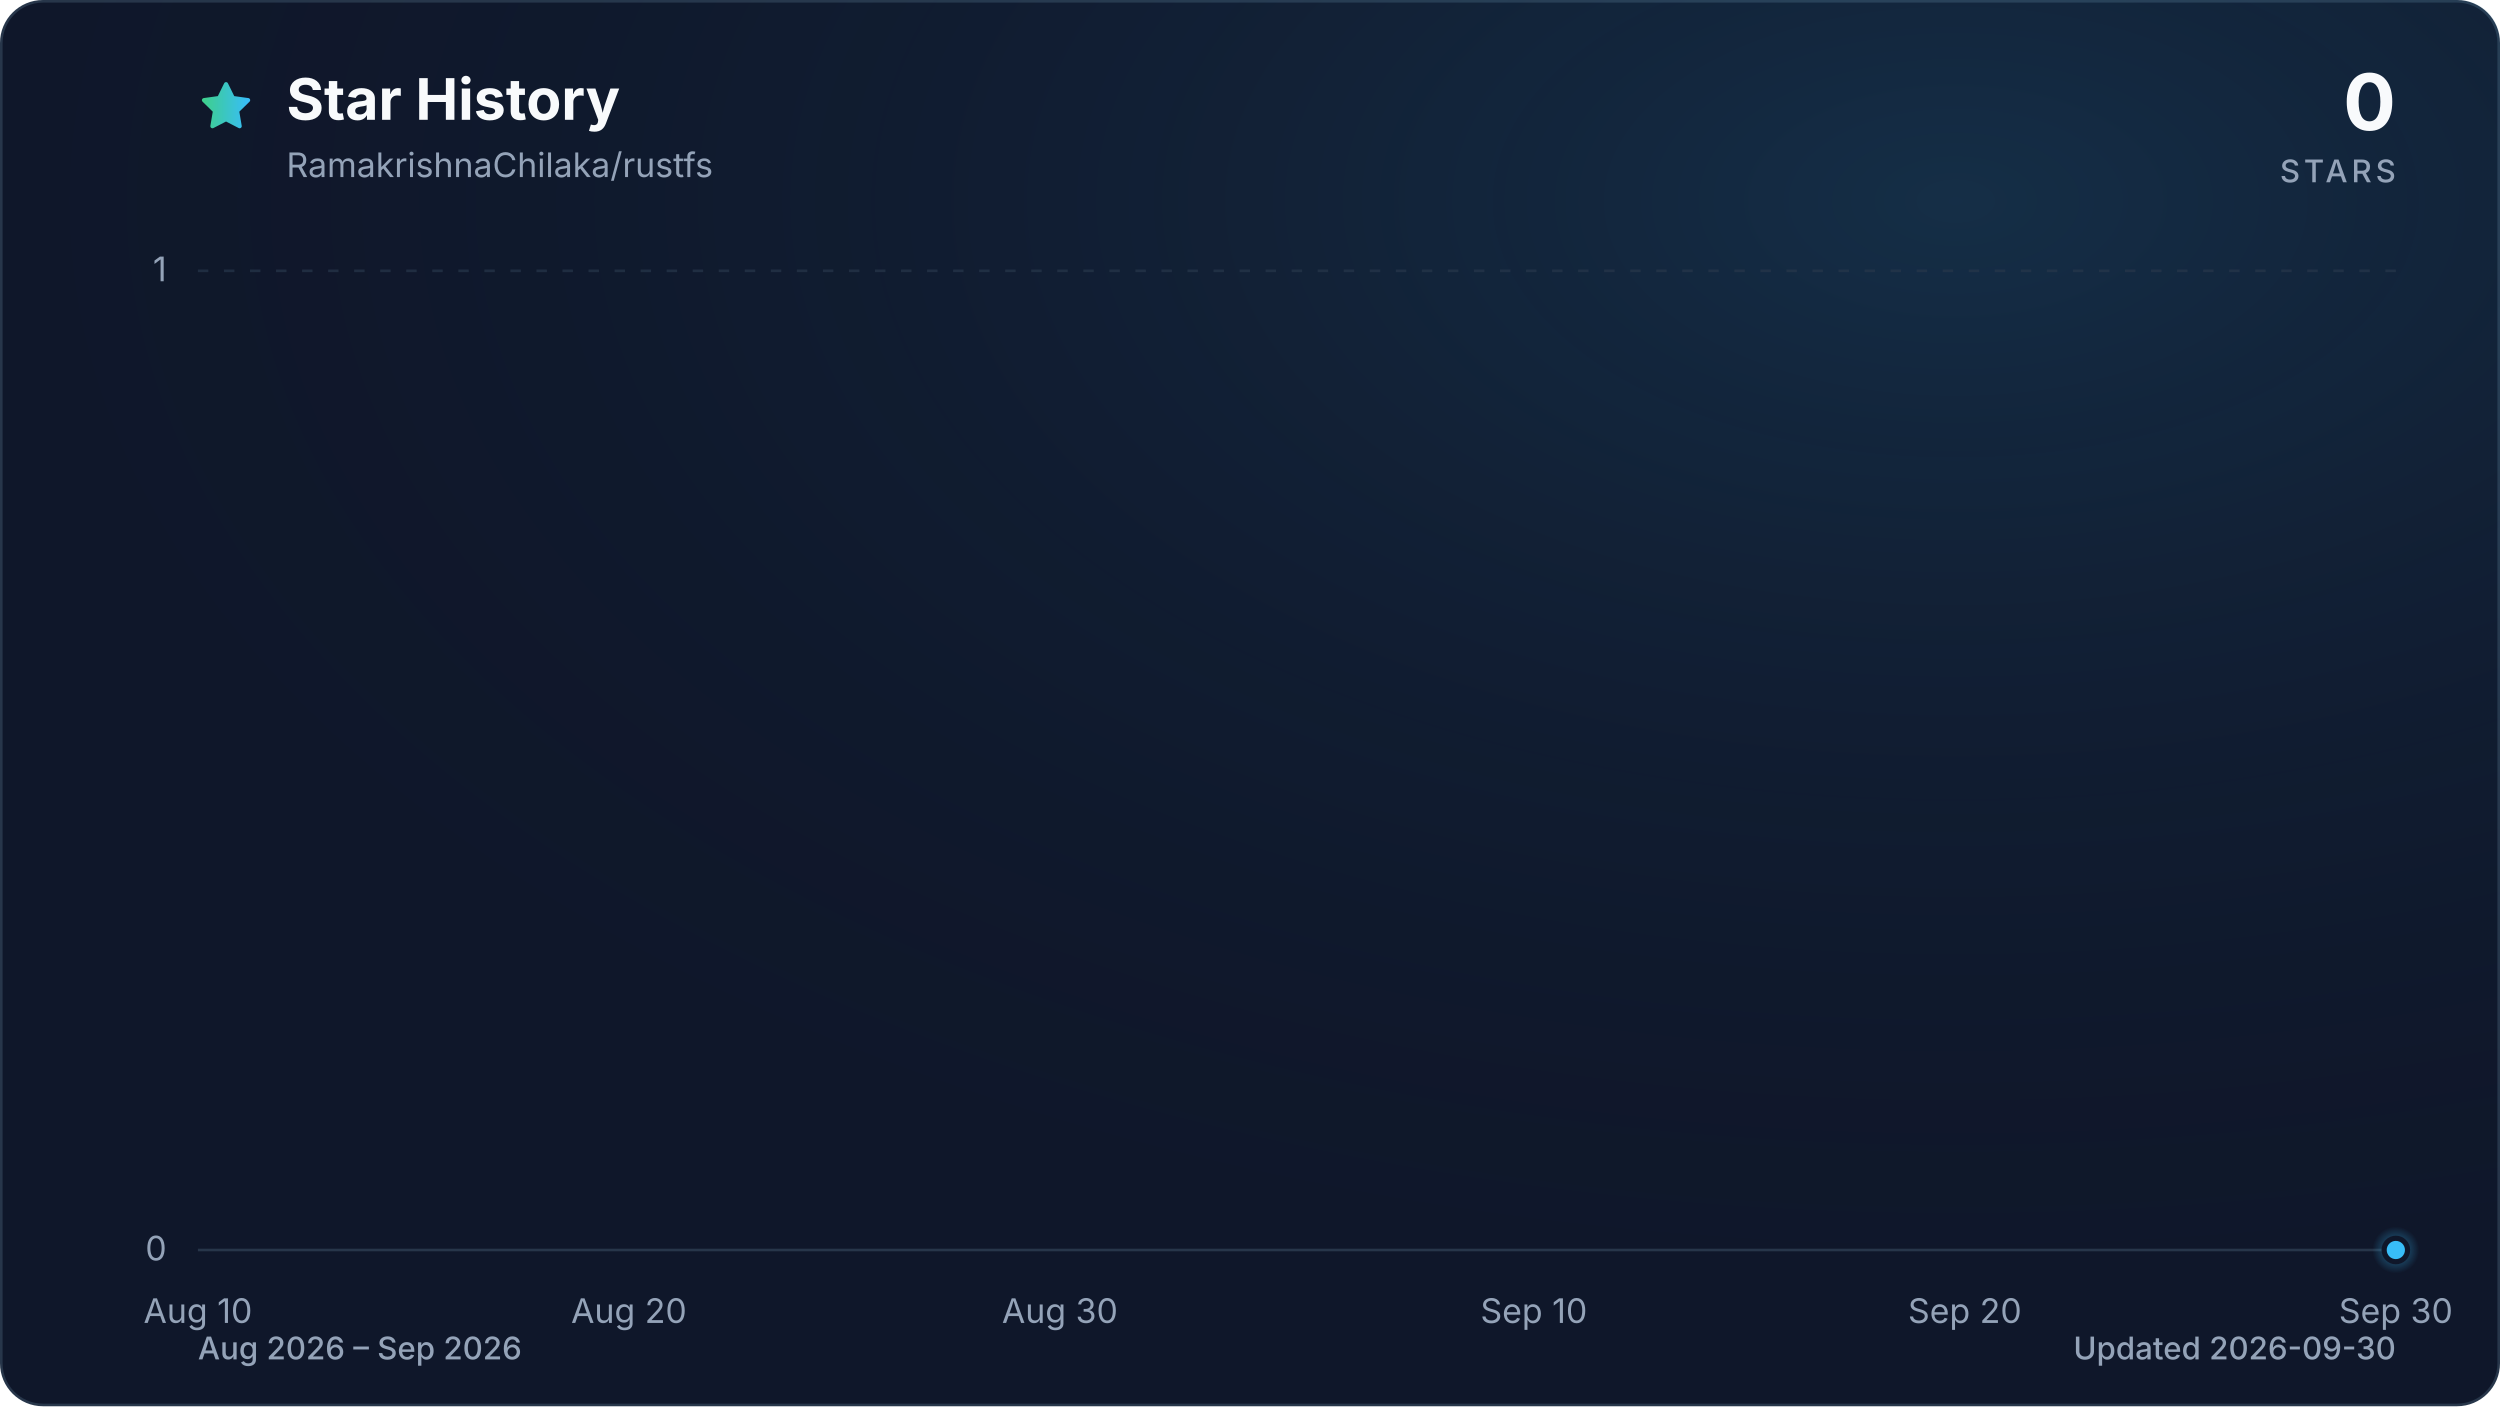
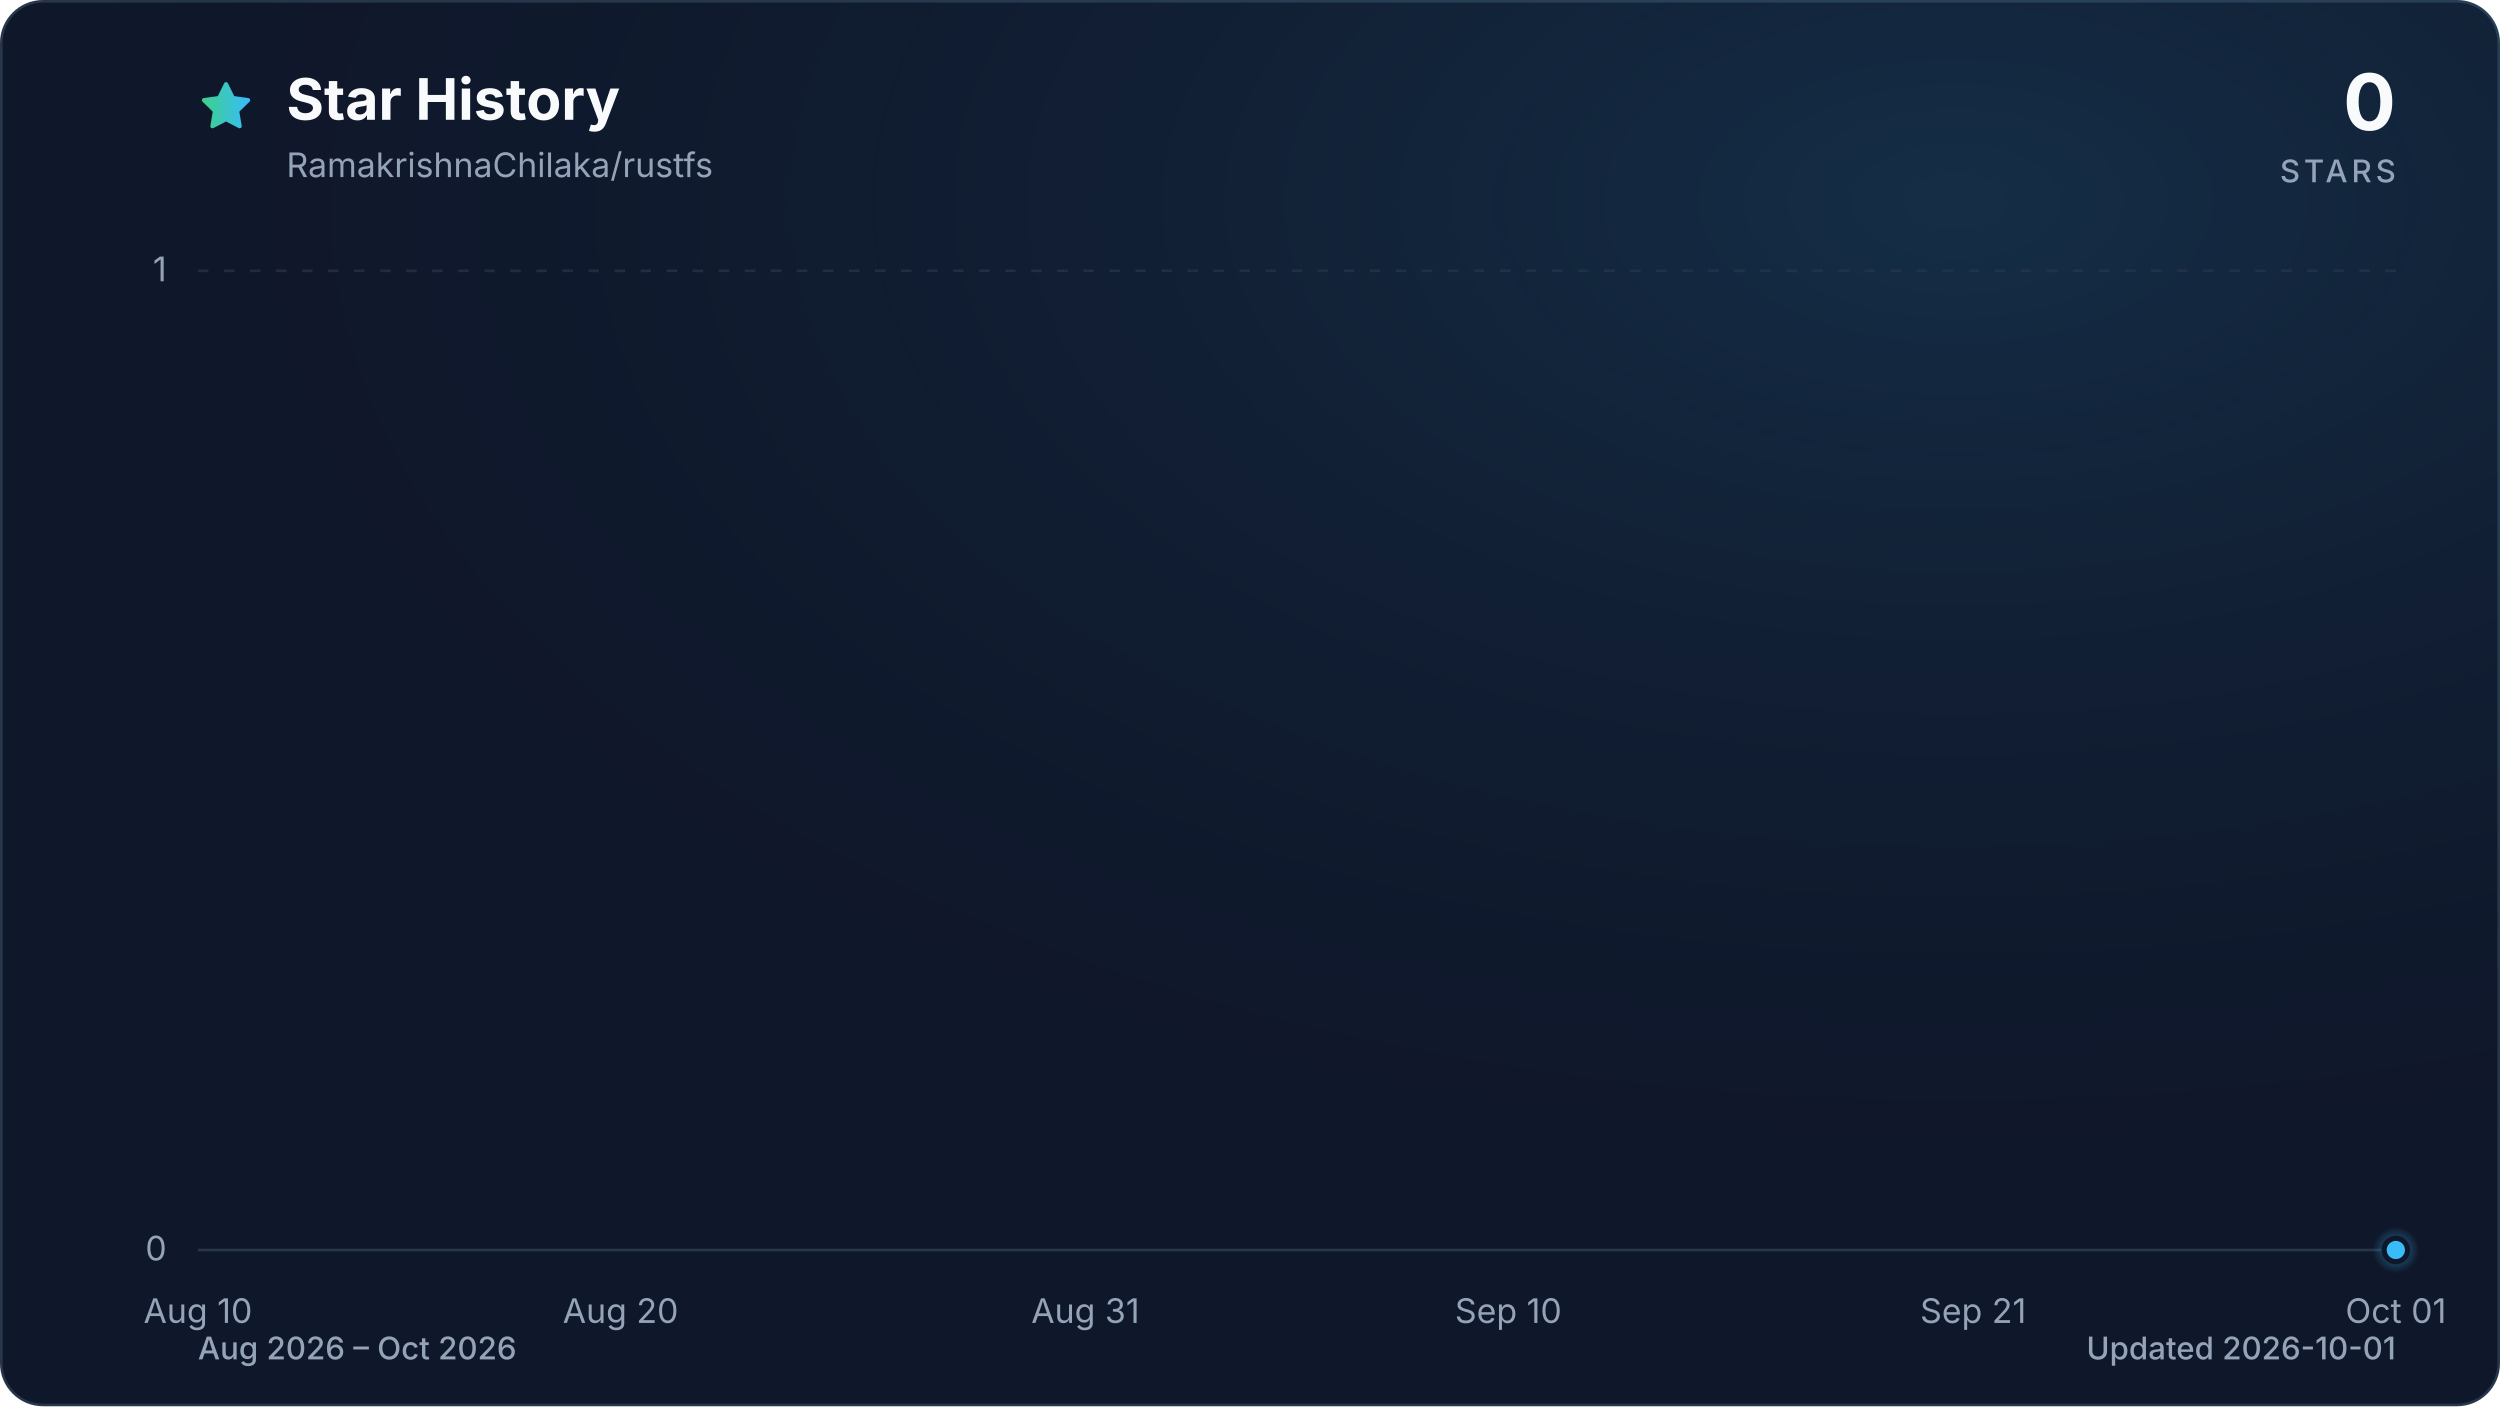
<svg xmlns="http://www.w3.org/2000/svg" viewBox="0 0 960 540" role="img" aria-labelledby="title description" data-style="gradient" data-variant="glow" data-animated="true">
  <defs>
    <linearGradient id="trend" x1="0" y1="0" x2="1" y2="0">
      <stop offset="0%" stop-color="#3ecf8e" />
      <stop offset="100%" stop-color="#38bdf8" />
    </linearGradient>
    <linearGradient id="area" x1="0" y1="0" x2="0" y2="1">
      <stop offset="0%" stop-color="#3ecf8e" stop-opacity="0.30" />
      <stop offset="55%" stop-color="#38bdf8" stop-opacity="0.10" />
      <stop offset="100%" stop-color="#38bdf8" stop-opacity="0.01" />
    </linearGradient>
    <radialGradient id="marker-halo" cx="50%" cy="50%" r="50%">
      <stop offset="0%" stop-color="#38bdf8" stop-opacity="0.55" />
      <stop offset="100%" stop-color="#38bdf8" stop-opacity="0" />
    </radialGradient>
    <radialGradient id="surface-glow" cx="78%" cy="14%" r="80%">
      <stop offset="0%" stop-color="#38bdf8" stop-opacity="0.14" />
      <stop offset="100%" stop-color="#0f172a" stop-opacity="0" />
    </radialGradient>
    <filter id="trend-glow" x="-20%" y="-20%" width="140%" height="140%">
      <feGaussianBlur stdDeviation="7" />
    </filter>
  </defs>
  <style>
.trend-enter{transform-box:fill-box;transform-origin:center;animation:trend-enter 520ms cubic-bezier(0.16,1,0.3,1)}
.marker-enter{transform-box:fill-box;transform-origin:center;animation:marker-enter 320ms cubic-bezier(0.16,1,0.3,1) 200ms both}
.marker-pulse{transform-box:fill-box;transform-origin:center;animation:marker-pulse 2.6s ease-out infinite}
@keyframes trend-enter{from{opacity:.35;transform:translateY(10px)}to{opacity:1;transform:translateY(0)}}
@keyframes marker-enter{from{opacity:0;transform:scale(.4)}to{opacity:1;transform:scale(1)}}
@keyframes marker-pulse{0%{opacity:.5;transform:scale(.7)}70%,100%{opacity:0;transform:scale(2.1)}}
@media (prefers-reduced-motion:reduce){.trend-enter,.marker-enter,.marker-pulse{animation:none!important}}
@media (prefers-reduced-motion:reduce){.marker-pulse{opacity:0}}
</style>
  <rect x="0.5" y="0.5" width="959" height="539" fill="#0f172a" stroke="#27364a" stroke-width="1" rx="16" />
  <rect width="960" height="540" fill="url(#surface-glow)" rx="16" />
  <path d="M12 2.6l2.9 5.9 6.5.9-4.7 4.6 1.1 6.5-5.8-3-5.8 3 1.1-6.5-4.7-4.6 6.5-.9L12 2.6Z" transform="translate(76 30) scale(.9)" fill="url(#trend)" stroke="url(#trend)" stroke-width="1.8" stroke-linejoin="round" aria-hidden="true" />
  <text x="110" y="46" fill="#f8fafc" font-family="ui-sans-serif, system-ui, -apple-system, BlinkMacSystemFont, 'Segoe UI', sans-serif" font-size="22" font-weight="700">Star History</text>
  <text x="110" y="68" fill="#94a3b8" font-family="ui-sans-serif, system-ui, -apple-system, BlinkMacSystemFont, 'Segoe UI', sans-serif" font-size="13">RamakrishnaChilaka/rustfs</text>
  <text x="920" y="50" fill="#f8fafc" font-family="ui-sans-serif, system-ui, -apple-system, BlinkMacSystemFont, 'Segoe UI', sans-serif" font-size="30" font-weight="700" text-anchor="end">0</text>
  <text x="920" y="70" fill="#94a3b8" font-family="ui-sans-serif, system-ui, -apple-system, BlinkMacSystemFont, 'Segoe UI', sans-serif" font-size="12" font-weight="500" letter-spacing="1.5" text-anchor="end">STARS</text>
  <line x1="76" y1="480.0" x2="920" y2="480.0" stroke="#27364a" stroke-width="1" stroke-dasharray="0" opacity="1" />
  <text x="64" y="484.0" fill="#94a3b8" font-family="ui-sans-serif, system-ui, -apple-system, BlinkMacSystemFont, 'Segoe UI', sans-serif" font-size="13" text-anchor="end">0</text>
  <line x1="76" y1="104.0" x2="920" y2="104.0" stroke="#27364a" stroke-width="1" stroke-dasharray="4 6" opacity="0.7" />
  <text x="64" y="108.0" fill="#94a3b8" font-family="ui-sans-serif, system-ui, -apple-system, BlinkMacSystemFont, 'Segoe UI', sans-serif" font-size="13" text-anchor="end">1</text>
  <text x="76.0" y="508" fill="#94a3b8" font-family="ui-sans-serif, system-ui, -apple-system, BlinkMacSystemFont, 'Segoe UI', sans-serif" font-size="13" text-anchor="middle">Aug 10</text>
-   <text x="241.5" y="508" fill="#94a3b8" font-family="ui-sans-serif, system-ui, -apple-system, BlinkMacSystemFont, 'Segoe UI', sans-serif" font-size="13" text-anchor="middle">Aug 20</text>
-   <text x="407.0" y="508" fill="#94a3b8" font-family="ui-sans-serif, system-ui, -apple-system, BlinkMacSystemFont, 'Segoe UI', sans-serif" font-size="13" text-anchor="middle">Aug 30</text>
-   <text x="589.0" y="508" fill="#94a3b8" font-family="ui-sans-serif, system-ui, -apple-system, BlinkMacSystemFont, 'Segoe UI', sans-serif" font-size="13" text-anchor="middle">Sep 10</text>
-   <text x="754.5" y="508" fill="#94a3b8" font-family="ui-sans-serif, system-ui, -apple-system, BlinkMacSystemFont, 'Segoe UI', sans-serif" font-size="13" text-anchor="middle">Sep 20</text>
-   <text x="920.0" y="508" fill="#94a3b8" font-family="ui-sans-serif, system-ui, -apple-system, BlinkMacSystemFont, 'Segoe UI', sans-serif" font-size="13" text-anchor="middle">Sep 30</text>
+   <text x="238.3" y="508" fill="#94a3b8" font-family="ui-sans-serif, system-ui, -apple-system, BlinkMacSystemFont, 'Segoe UI', sans-serif" font-size="13" text-anchor="middle">Aug 20</text>
+   <text x="416.8" y="508" fill="#94a3b8" font-family="ui-sans-serif, system-ui, -apple-system, BlinkMacSystemFont, 'Segoe UI', sans-serif" font-size="13" text-anchor="middle">Aug 31</text>
+   <text x="579.2" y="508" fill="#94a3b8" font-family="ui-sans-serif, system-ui, -apple-system, BlinkMacSystemFont, 'Segoe UI', sans-serif" font-size="13" text-anchor="middle">Sep 10</text>
+   <text x="757.7" y="508" fill="#94a3b8" font-family="ui-sans-serif, system-ui, -apple-system, BlinkMacSystemFont, 'Segoe UI', sans-serif" font-size="13" text-anchor="middle">Sep 21</text>
+   <text x="920.0" y="508" fill="#94a3b8" font-family="ui-sans-serif, system-ui, -apple-system, BlinkMacSystemFont, 'Segoe UI', sans-serif" font-size="13" text-anchor="middle">Oct 01</text>
  <g class="trend-enter">
-     <path d="M 76.0 480.0 C 81.5 480.0, 87.0 480.0, 92.5 480.0 C 98.1 480.0, 103.6 480.0, 109.1 480.0 C 114.6 480.0, 120.1 480.0, 125.6 480.0 C 131.2 480.0, 136.7 480.0, 142.2 480.0 C 147.7 480.0, 153.2 480.0, 158.7 480.0 C 164.3 480.0, 169.8 480.0, 175.3 480.0 C 180.8 480.0, 186.3 480.0, 191.8 480.0 C 197.4 480.0, 202.9 480.0, 208.4 480.0 C 213.9 480.0, 219.4 480.0, 224.9 480.0 C 230.5 480.0, 236.0 480.0, 241.5 480.0 C 247.0 480.0, 252.5 480.0, 258.0 480.0 C 263.6 480.0, 269.1 480.0, 274.6 480.0 C 280.1 480.0, 285.6 480.0, 291.1 480.0 C 296.7 480.0, 302.2 480.0, 307.7 480.0 C 313.2 480.0, 318.7 480.0, 324.2 480.0 C 329.8 480.0, 335.3 480.0, 340.8 480.0 C 346.3 480.0, 351.8 480.0, 357.3 480.0 C 362.8 480.0, 368.4 480.0, 373.9 480.0 C 379.4 480.0, 384.9 480.0, 390.4 480.0 C 395.9 480.0, 401.5 480.0, 407.0 480.0 C 412.5 480.0, 418.0 480.0, 423.5 480.0 C 429.0 480.0, 434.6 480.0, 440.1 480.0 C 445.6 480.0, 451.1 480.0, 456.6 480.0 C 462.1 480.0, 467.7 480.0, 473.2 480.0 C 478.7 480.0, 484.2 480.0, 489.7 480.0 C 495.2 480.0, 500.8 480.0, 506.3 480.0 C 511.8 480.0, 517.3 480.0, 522.8 480.0 C 528.3 480.0, 533.9 480.0, 539.4 480.0 C 544.9 480.0, 550.4 480.0, 555.9 480.0 C 561.4 480.0, 567.0 480.0, 572.5 480.0 C 578.0 480.0, 583.5 480.0, 589.0 480.0 C 594.5 480.0, 600.1 480.0, 605.6 480.0 C 611.1 480.0, 616.6 480.0, 622.1 480.0 C 627.6 480.0, 633.2 480.0, 638.7 480.0 C 644.2 480.0, 649.7 480.0, 655.2 480.0 C 660.7 480.0, 666.2 480.0, 671.8 480.0 C 677.3 480.0, 682.8 480.0, 688.3 480.0 C 693.8 480.0, 699.3 480.0, 704.9 480.0 C 710.4 480.0, 715.9 480.0, 721.4 480.0 C 726.9 480.0, 732.4 480.0, 738.0 480.0 C 743.5 480.0, 749.0 480.0, 754.5 480.0 C 760.0 480.0, 765.5 480.0, 771.1 480.0 C 776.6 480.0, 782.1 480.0, 787.6 480.0 C 793.1 480.0, 798.6 480.0, 804.2 480.0 C 809.7 480.0, 815.2 480.0, 820.7 480.0 C 826.2 480.0, 831.7 480.0, 837.3 480.0 C 842.8 480.0, 848.3 480.0, 853.8 480.0 C 859.3 480.0, 864.8 480.0, 870.4 480.0 C 875.9 480.0, 881.4 480.0, 886.9 480.0 C 892.4 480.0, 897.9 480.0, 903.5 480.0 C 909.0 480.0, 914.5 480.0, 920.0 480.0 L 920.0 480.0 L 76.0 480.0 Z" fill="url(#area)" />
-     <path d="M 76.0 480.0 C 81.5 480.0, 87.0 480.0, 92.5 480.0 C 98.1 480.0, 103.6 480.0, 109.1 480.0 C 114.6 480.0, 120.1 480.0, 125.6 480.0 C 131.2 480.0, 136.7 480.0, 142.2 480.0 C 147.7 480.0, 153.2 480.0, 158.7 480.0 C 164.3 480.0, 169.8 480.0, 175.3 480.0 C 180.8 480.0, 186.3 480.0, 191.8 480.0 C 197.4 480.0, 202.9 480.0, 208.4 480.0 C 213.9 480.0, 219.4 480.0, 224.9 480.0 C 230.5 480.0, 236.0 480.0, 241.5 480.0 C 247.0 480.0, 252.5 480.0, 258.0 480.0 C 263.6 480.0, 269.1 480.0, 274.6 480.0 C 280.1 480.0, 285.6 480.0, 291.1 480.0 C 296.7 480.0, 302.2 480.0, 307.7 480.0 C 313.2 480.0, 318.7 480.0, 324.2 480.0 C 329.8 480.0, 335.3 480.0, 340.8 480.0 C 346.3 480.0, 351.8 480.0, 357.3 480.0 C 362.8 480.0, 368.4 480.0, 373.9 480.0 C 379.4 480.0, 384.9 480.0, 390.4 480.0 C 395.9 480.0, 401.5 480.0, 407.0 480.0 C 412.5 480.0, 418.0 480.0, 423.5 480.0 C 429.0 480.0, 434.6 480.0, 440.1 480.0 C 445.6 480.0, 451.1 480.0, 456.6 480.0 C 462.1 480.0, 467.7 480.0, 473.2 480.0 C 478.7 480.0, 484.2 480.0, 489.7 480.0 C 495.2 480.0, 500.8 480.0, 506.3 480.0 C 511.8 480.0, 517.3 480.0, 522.8 480.0 C 528.3 480.0, 533.9 480.0, 539.4 480.0 C 544.9 480.0, 550.4 480.0, 555.9 480.0 C 561.4 480.0, 567.0 480.0, 572.5 480.0 C 578.0 480.0, 583.5 480.0, 589.0 480.0 C 594.5 480.0, 600.1 480.0, 605.6 480.0 C 611.1 480.0, 616.6 480.0, 622.1 480.0 C 627.6 480.0, 633.2 480.0, 638.7 480.0 C 644.2 480.0, 649.7 480.0, 655.2 480.0 C 660.7 480.0, 666.2 480.0, 671.8 480.0 C 677.3 480.0, 682.8 480.0, 688.3 480.0 C 693.8 480.0, 699.3 480.0, 704.9 480.0 C 710.4 480.0, 715.9 480.0, 721.4 480.0 C 726.9 480.0, 732.4 480.0, 738.0 480.0 C 743.5 480.0, 749.0 480.0, 754.5 480.0 C 760.0 480.0, 765.5 480.0, 771.1 480.0 C 776.6 480.0, 782.1 480.0, 787.6 480.0 C 793.1 480.0, 798.6 480.0, 804.2 480.0 C 809.7 480.0, 815.2 480.0, 820.7 480.0 C 826.2 480.0, 831.7 480.0, 837.3 480.0 C 842.8 480.0, 848.3 480.0, 853.8 480.0 C 859.3 480.0, 864.8 480.0, 870.4 480.0 C 875.9 480.0, 881.4 480.0, 886.9 480.0 C 892.4 480.0, 897.9 480.0, 903.5 480.0 C 909.0 480.0, 914.5 480.0, 920.0 480.0" fill="none" stroke="url(#trend)" stroke-width="12" stroke-linecap="round" stroke-linejoin="round" opacity="0.16" filter="url(#trend-glow)" />
-     <path d="M 76.0 480.0 C 81.5 480.0, 87.0 480.0, 92.5 480.0 C 98.1 480.0, 103.6 480.0, 109.1 480.0 C 114.6 480.0, 120.1 480.0, 125.6 480.0 C 131.2 480.0, 136.7 480.0, 142.2 480.0 C 147.7 480.0, 153.2 480.0, 158.7 480.0 C 164.3 480.0, 169.8 480.0, 175.3 480.0 C 180.8 480.0, 186.3 480.0, 191.8 480.0 C 197.4 480.0, 202.9 480.0, 208.4 480.0 C 213.9 480.0, 219.4 480.0, 224.9 480.0 C 230.5 480.0, 236.0 480.0, 241.5 480.0 C 247.0 480.0, 252.5 480.0, 258.0 480.0 C 263.6 480.0, 269.1 480.0, 274.6 480.0 C 280.1 480.0, 285.6 480.0, 291.1 480.0 C 296.7 480.0, 302.2 480.0, 307.7 480.0 C 313.2 480.0, 318.7 480.0, 324.2 480.0 C 329.8 480.0, 335.3 480.0, 340.8 480.0 C 346.3 480.0, 351.8 480.0, 357.3 480.0 C 362.8 480.0, 368.4 480.0, 373.9 480.0 C 379.4 480.0, 384.9 480.0, 390.4 480.0 C 395.9 480.0, 401.5 480.0, 407.0 480.0 C 412.5 480.0, 418.0 480.0, 423.5 480.0 C 429.0 480.0, 434.6 480.0, 440.1 480.0 C 445.6 480.0, 451.1 480.0, 456.6 480.0 C 462.1 480.0, 467.7 480.0, 473.2 480.0 C 478.7 480.0, 484.2 480.0, 489.7 480.0 C 495.2 480.0, 500.8 480.0, 506.3 480.0 C 511.8 480.0, 517.3 480.0, 522.8 480.0 C 528.3 480.0, 533.9 480.0, 539.4 480.0 C 544.9 480.0, 550.4 480.0, 555.9 480.0 C 561.4 480.0, 567.0 480.0, 572.5 480.0 C 578.0 480.0, 583.5 480.0, 589.0 480.0 C 594.5 480.0, 600.1 480.0, 605.6 480.0 C 611.1 480.0, 616.6 480.0, 622.1 480.0 C 627.6 480.0, 633.2 480.0, 638.7 480.0 C 644.2 480.0, 649.7 480.0, 655.2 480.0 C 660.7 480.0, 666.2 480.0, 671.8 480.0 C 677.3 480.0, 682.8 480.0, 688.3 480.0 C 693.8 480.0, 699.3 480.0, 704.9 480.0 C 710.4 480.0, 715.9 480.0, 721.4 480.0 C 726.9 480.0, 732.4 480.0, 738.0 480.0 C 743.5 480.0, 749.0 480.0, 754.5 480.0 C 760.0 480.0, 765.5 480.0, 771.1 480.0 C 776.6 480.0, 782.1 480.0, 787.6 480.0 C 793.1 480.0, 798.6 480.0, 804.2 480.0 C 809.7 480.0, 815.2 480.0, 820.7 480.0 C 826.2 480.0, 831.7 480.0, 837.3 480.0 C 842.8 480.0, 848.3 480.0, 853.8 480.0 C 859.3 480.0, 864.8 480.0, 870.4 480.0 C 875.9 480.0, 881.4 480.0, 886.9 480.0 C 892.4 480.0, 897.9 480.0, 903.5 480.0 C 909.0 480.0, 914.5 480.0, 920.0 480.0" fill="none" stroke="url(#trend)" stroke-width="3" stroke-linecap="round" stroke-linejoin="round" />
+     <path d="M 76.0 480.0 C 81.4 480.0, 86.8 480.0, 92.2 480.0 C 97.6 480.0, 103.1 480.0, 108.5 480.0 C 113.9 480.0, 119.3 480.0, 124.7 480.0 C 130.1 480.0, 135.5 480.0, 140.9 480.0 C 146.3 480.0, 151.7 480.0, 157.2 480.0 C 162.6 480.0, 168.0 480.0, 173.4 480.0 C 178.8 480.0, 184.2 480.0, 189.6 480.0 C 195.0 480.0, 200.4 480.0, 205.8 480.0 C 211.3 480.0, 216.7 480.0, 222.1 480.0 C 227.5 480.0, 232.9 480.0, 238.3 480.0 C 243.7 480.0, 249.1 480.0, 254.5 480.0 C 259.9 480.0, 265.4 480.0, 270.8 480.0 C 276.2 480.0, 281.6 480.0, 287.0 480.0 C 292.4 480.0, 297.8 480.0, 303.2 480.0 C 308.6 480.0, 314.1 480.0, 319.5 480.0 C 324.9 480.0, 330.3 480.0, 335.7 480.0 C 341.1 480.0, 346.5 480.0, 351.9 480.0 C 357.3 480.0, 362.7 480.0, 368.2 480.0 C 373.6 480.0, 379.0 480.0, 384.4 480.0 C 389.8 480.0, 395.2 480.0, 400.6 480.0 C 406.0 480.0, 411.4 480.0, 416.8 480.0 C 422.3 480.0, 427.7 480.0, 433.1 480.0 C 438.5 480.0, 443.9 480.0, 449.3 480.0 C 454.7 480.0, 460.1 480.0, 465.5 480.0 C 470.9 480.0, 476.4 480.0, 481.8 480.0 C 487.2 480.0, 492.6 480.0, 498.0 480.0 C 503.4 480.0, 508.8 480.0, 514.2 480.0 C 519.6 480.0, 525.1 480.0, 530.5 480.0 C 535.9 480.0, 541.3 480.0, 546.7 480.0 C 552.1 480.0, 557.5 480.0, 562.9 480.0 C 568.3 480.0, 573.7 480.0, 579.2 480.0 C 584.6 480.0, 590.0 480.0, 595.4 480.0 C 600.8 480.0, 606.2 480.0, 611.6 480.0 C 617.0 480.0, 622.4 480.0, 627.8 480.0 C 633.3 480.0, 638.7 480.0, 644.1 480.0 C 649.5 480.0, 654.9 480.0, 660.3 480.0 C 665.7 480.0, 671.1 480.0, 676.5 480.0 C 681.9 480.0, 687.4 480.0, 692.8 480.0 C 698.2 480.0, 703.6 480.0, 709.0 480.0 C 714.4 480.0, 719.8 480.0, 725.2 480.0 C 730.6 480.0, 736.1 480.0, 741.5 480.0 C 746.9 480.0, 752.3 480.0, 757.7 480.0 C 763.1 480.0, 768.5 480.0, 773.9 480.0 C 779.3 480.0, 784.7 480.0, 790.2 480.0 C 795.6 480.0, 801.0 480.0, 806.4 480.0 C 811.8 480.0, 817.2 480.0, 822.6 480.0 C 828.0 480.0, 833.4 480.0, 838.8 480.0 C 844.3 480.0, 849.7 480.0, 855.1 480.0 C 860.5 480.0, 865.9 480.0, 871.3 480.0 C 876.7 480.0, 882.1 480.0, 887.5 480.0 C 892.9 480.0, 898.4 480.0, 903.8 480.0 C 909.2 480.0, 914.6 480.0, 920.0 480.0 L 920.0 480.0 L 76.0 480.0 Z" fill="url(#area)" />
+     <path d="M 76.0 480.0 C 81.4 480.0, 86.8 480.0, 92.2 480.0 C 97.6 480.0, 103.1 480.0, 108.5 480.0 C 113.9 480.0, 119.3 480.0, 124.7 480.0 C 130.1 480.0, 135.5 480.0, 140.9 480.0 C 146.3 480.0, 151.7 480.0, 157.2 480.0 C 162.6 480.0, 168.0 480.0, 173.4 480.0 C 178.8 480.0, 184.2 480.0, 189.6 480.0 C 195.0 480.0, 200.4 480.0, 205.8 480.0 C 211.3 480.0, 216.7 480.0, 222.1 480.0 C 227.5 480.0, 232.9 480.0, 238.3 480.0 C 243.7 480.0, 249.1 480.0, 254.5 480.0 C 259.9 480.0, 265.4 480.0, 270.8 480.0 C 276.2 480.0, 281.6 480.0, 287.0 480.0 C 292.4 480.0, 297.8 480.0, 303.2 480.0 C 308.6 480.0, 314.1 480.0, 319.5 480.0 C 324.9 480.0, 330.3 480.0, 335.7 480.0 C 341.1 480.0, 346.5 480.0, 351.9 480.0 C 357.3 480.0, 362.7 480.0, 368.2 480.0 C 373.6 480.0, 379.0 480.0, 384.4 480.0 C 389.8 480.0, 395.2 480.0, 400.6 480.0 C 406.0 480.0, 411.4 480.0, 416.8 480.0 C 422.3 480.0, 427.7 480.0, 433.1 480.0 C 438.5 480.0, 443.9 480.0, 449.3 480.0 C 454.7 480.0, 460.1 480.0, 465.5 480.0 C 470.9 480.0, 476.4 480.0, 481.8 480.0 C 487.2 480.0, 492.6 480.0, 498.0 480.0 C 503.4 480.0, 508.8 480.0, 514.2 480.0 C 519.6 480.0, 525.1 480.0, 530.5 480.0 C 535.9 480.0, 541.3 480.0, 546.7 480.0 C 552.1 480.0, 557.5 480.0, 562.9 480.0 C 568.3 480.0, 573.7 480.0, 579.2 480.0 C 584.6 480.0, 590.0 480.0, 595.4 480.0 C 600.8 480.0, 606.2 480.0, 611.6 480.0 C 617.0 480.0, 622.4 480.0, 627.8 480.0 C 633.3 480.0, 638.7 480.0, 644.1 480.0 C 649.5 480.0, 654.9 480.0, 660.3 480.0 C 665.7 480.0, 671.1 480.0, 676.5 480.0 C 681.9 480.0, 687.4 480.0, 692.8 480.0 C 698.2 480.0, 703.6 480.0, 709.0 480.0 C 714.4 480.0, 719.8 480.0, 725.2 480.0 C 730.6 480.0, 736.1 480.0, 741.5 480.0 C 746.9 480.0, 752.3 480.0, 757.7 480.0 C 763.1 480.0, 768.5 480.0, 773.9 480.0 C 779.3 480.0, 784.7 480.0, 790.2 480.0 C 795.6 480.0, 801.0 480.0, 806.4 480.0 C 811.8 480.0, 817.2 480.0, 822.6 480.0 C 828.0 480.0, 833.4 480.0, 838.8 480.0 C 844.3 480.0, 849.7 480.0, 855.1 480.0 C 860.5 480.0, 865.9 480.0, 871.3 480.0 C 876.7 480.0, 882.1 480.0, 887.5 480.0 C 892.9 480.0, 898.4 480.0, 903.8 480.0 C 909.2 480.0, 914.6 480.0, 920.0 480.0" fill="none" stroke="url(#trend)" stroke-width="12" stroke-linecap="round" stroke-linejoin="round" opacity="0.16" filter="url(#trend-glow)" />
+     <path d="M 76.0 480.0 C 81.4 480.0, 86.8 480.0, 92.2 480.0 C 97.6 480.0, 103.1 480.0, 108.5 480.0 C 113.9 480.0, 119.3 480.0, 124.7 480.0 C 130.1 480.0, 135.5 480.0, 140.9 480.0 C 146.3 480.0, 151.7 480.0, 157.2 480.0 C 162.6 480.0, 168.0 480.0, 173.4 480.0 C 178.8 480.0, 184.2 480.0, 189.6 480.0 C 195.0 480.0, 200.4 480.0, 205.8 480.0 C 211.3 480.0, 216.7 480.0, 222.1 480.0 C 227.5 480.0, 232.9 480.0, 238.3 480.0 C 243.7 480.0, 249.1 480.0, 254.5 480.0 C 259.9 480.0, 265.4 480.0, 270.8 480.0 C 276.2 480.0, 281.6 480.0, 287.0 480.0 C 292.4 480.0, 297.8 480.0, 303.2 480.0 C 308.6 480.0, 314.1 480.0, 319.5 480.0 C 324.9 480.0, 330.3 480.0, 335.7 480.0 C 341.1 480.0, 346.5 480.0, 351.9 480.0 C 357.3 480.0, 362.7 480.0, 368.2 480.0 C 373.6 480.0, 379.0 480.0, 384.4 480.0 C 389.8 480.0, 395.2 480.0, 400.6 480.0 C 406.0 480.0, 411.4 480.0, 416.8 480.0 C 422.3 480.0, 427.7 480.0, 433.1 480.0 C 438.5 480.0, 443.9 480.0, 449.3 480.0 C 454.7 480.0, 460.1 480.0, 465.5 480.0 C 470.9 480.0, 476.4 480.0, 481.8 480.0 C 487.2 480.0, 492.6 480.0, 498.0 480.0 C 503.4 480.0, 508.8 480.0, 514.2 480.0 C 519.6 480.0, 525.1 480.0, 530.5 480.0 C 535.9 480.0, 541.3 480.0, 546.7 480.0 C 552.1 480.0, 557.5 480.0, 562.9 480.0 C 568.3 480.0, 573.7 480.0, 579.2 480.0 C 584.6 480.0, 590.0 480.0, 595.4 480.0 C 600.8 480.0, 606.2 480.0, 611.6 480.0 C 617.0 480.0, 622.4 480.0, 627.8 480.0 C 633.3 480.0, 638.7 480.0, 644.1 480.0 C 649.5 480.0, 654.9 480.0, 660.3 480.0 C 665.7 480.0, 671.1 480.0, 676.5 480.0 C 681.9 480.0, 687.4 480.0, 692.8 480.0 C 698.2 480.0, 703.6 480.0, 709.0 480.0 C 714.4 480.0, 719.8 480.0, 725.2 480.0 C 730.6 480.0, 736.1 480.0, 741.5 480.0 C 746.9 480.0, 752.3 480.0, 757.7 480.0 C 763.1 480.0, 768.5 480.0, 773.9 480.0 C 779.3 480.0, 784.7 480.0, 790.2 480.0 C 795.6 480.0, 801.0 480.0, 806.4 480.0 C 811.8 480.0, 817.2 480.0, 822.6 480.0 C 828.0 480.0, 833.4 480.0, 838.8 480.0 C 844.3 480.0, 849.7 480.0, 855.1 480.0 C 860.5 480.0, 865.9 480.0, 871.3 480.0 C 876.7 480.0, 882.1 480.0, 887.5 480.0 C 892.9 480.0, 898.4 480.0, 903.8 480.0 C 909.2 480.0, 914.6 480.0, 920.0 480.0" fill="none" stroke="url(#trend)" stroke-width="3" stroke-linecap="round" stroke-linejoin="round" />
  </g>
  <g class="marker-enter">
    <circle class="marker-pulse" cx="920.0" cy="480.0" r="9" fill="url(#marker-halo)" />
    <circle cx="920.0" cy="480.0" r="4.5" fill="#38bdf8" stroke="#0f172a" stroke-width="2" />
  </g>
-   <text x="76" y="522" fill="#94a3b8" font-family="ui-sans-serif, system-ui, -apple-system, BlinkMacSystemFont, 'Segoe UI', sans-serif" font-size="12" font-weight="500">Aug 2026 – Sep 2026</text>
-   <text x="920" y="522" fill="#94a3b8" font-family="ui-sans-serif, system-ui, -apple-system, BlinkMacSystemFont, 'Segoe UI', sans-serif" font-size="12" font-weight="500" text-anchor="end">Updated 2026-09-30</text>
+   <text x="76" y="522" fill="#94a3b8" font-family="ui-sans-serif, system-ui, -apple-system, BlinkMacSystemFont, 'Segoe UI', sans-serif" font-size="12" font-weight="500">Aug 2026 – Oct 2026</text>
+   <text x="920" y="522" fill="#94a3b8" font-family="ui-sans-serif, system-ui, -apple-system, BlinkMacSystemFont, 'Segoe UI', sans-serif" font-size="12" font-weight="500" text-anchor="end">Updated 2026-10-01</text>
</svg>
